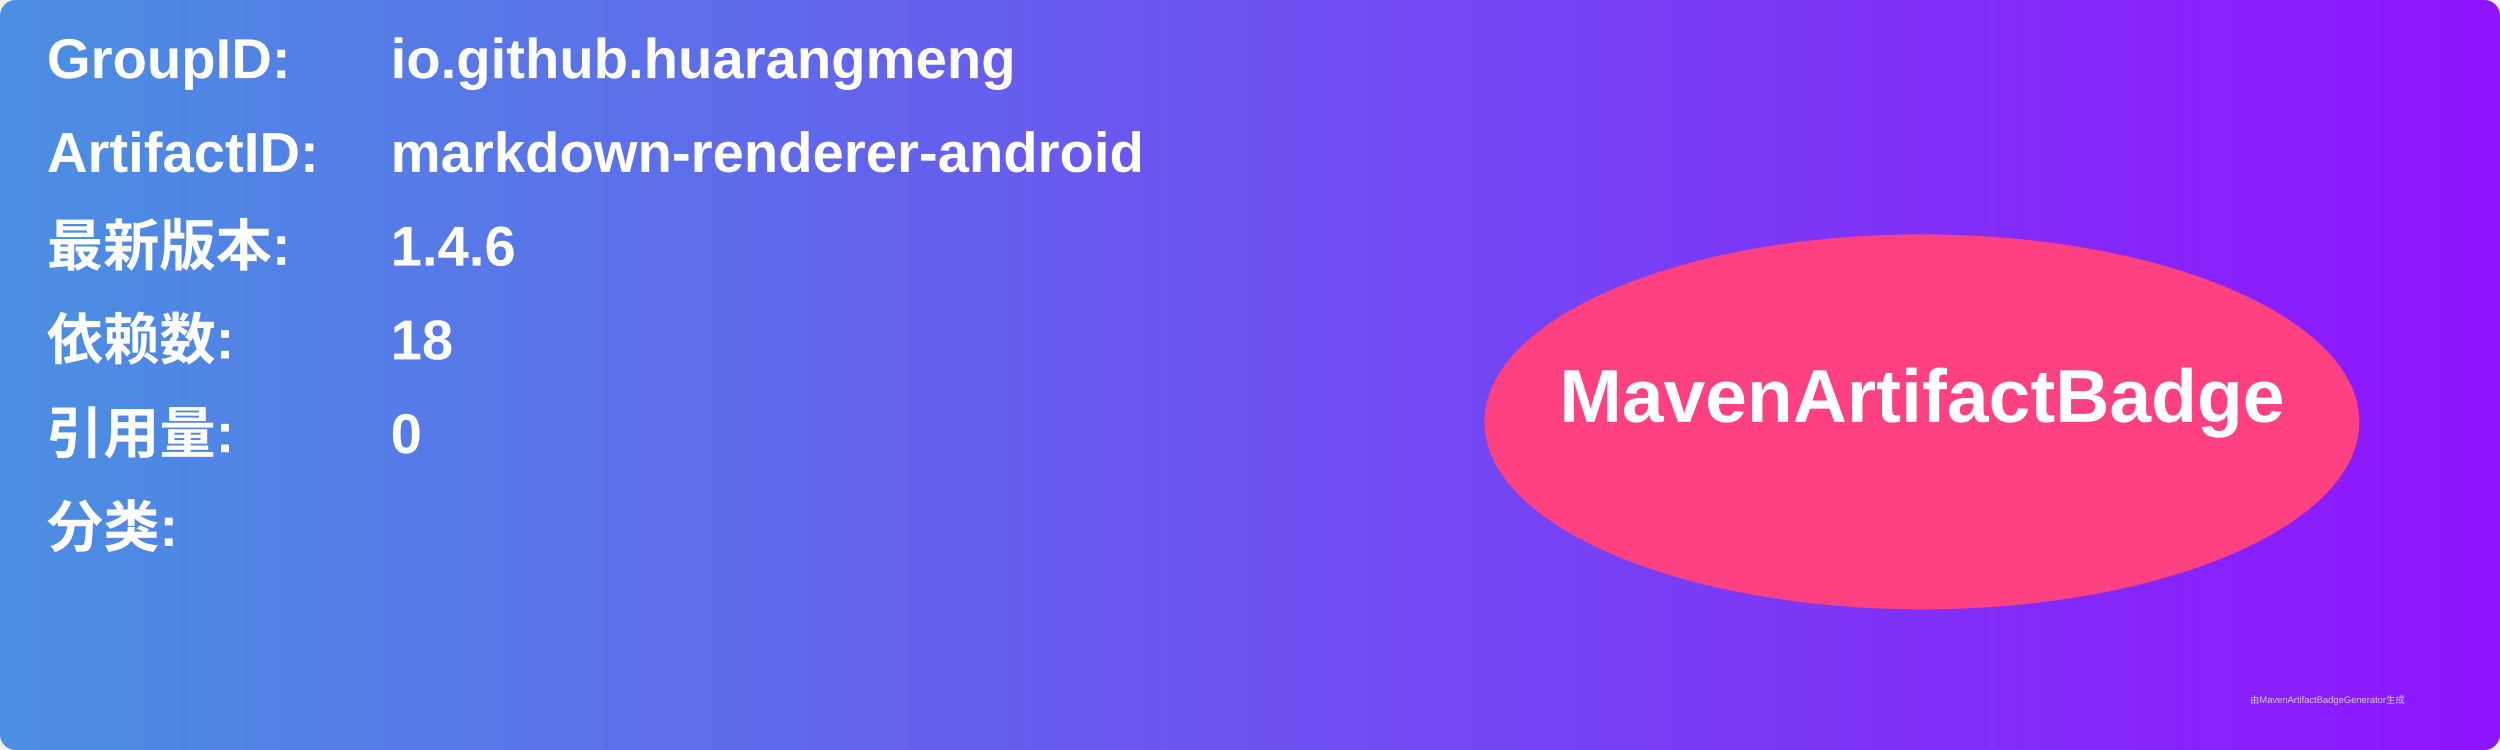
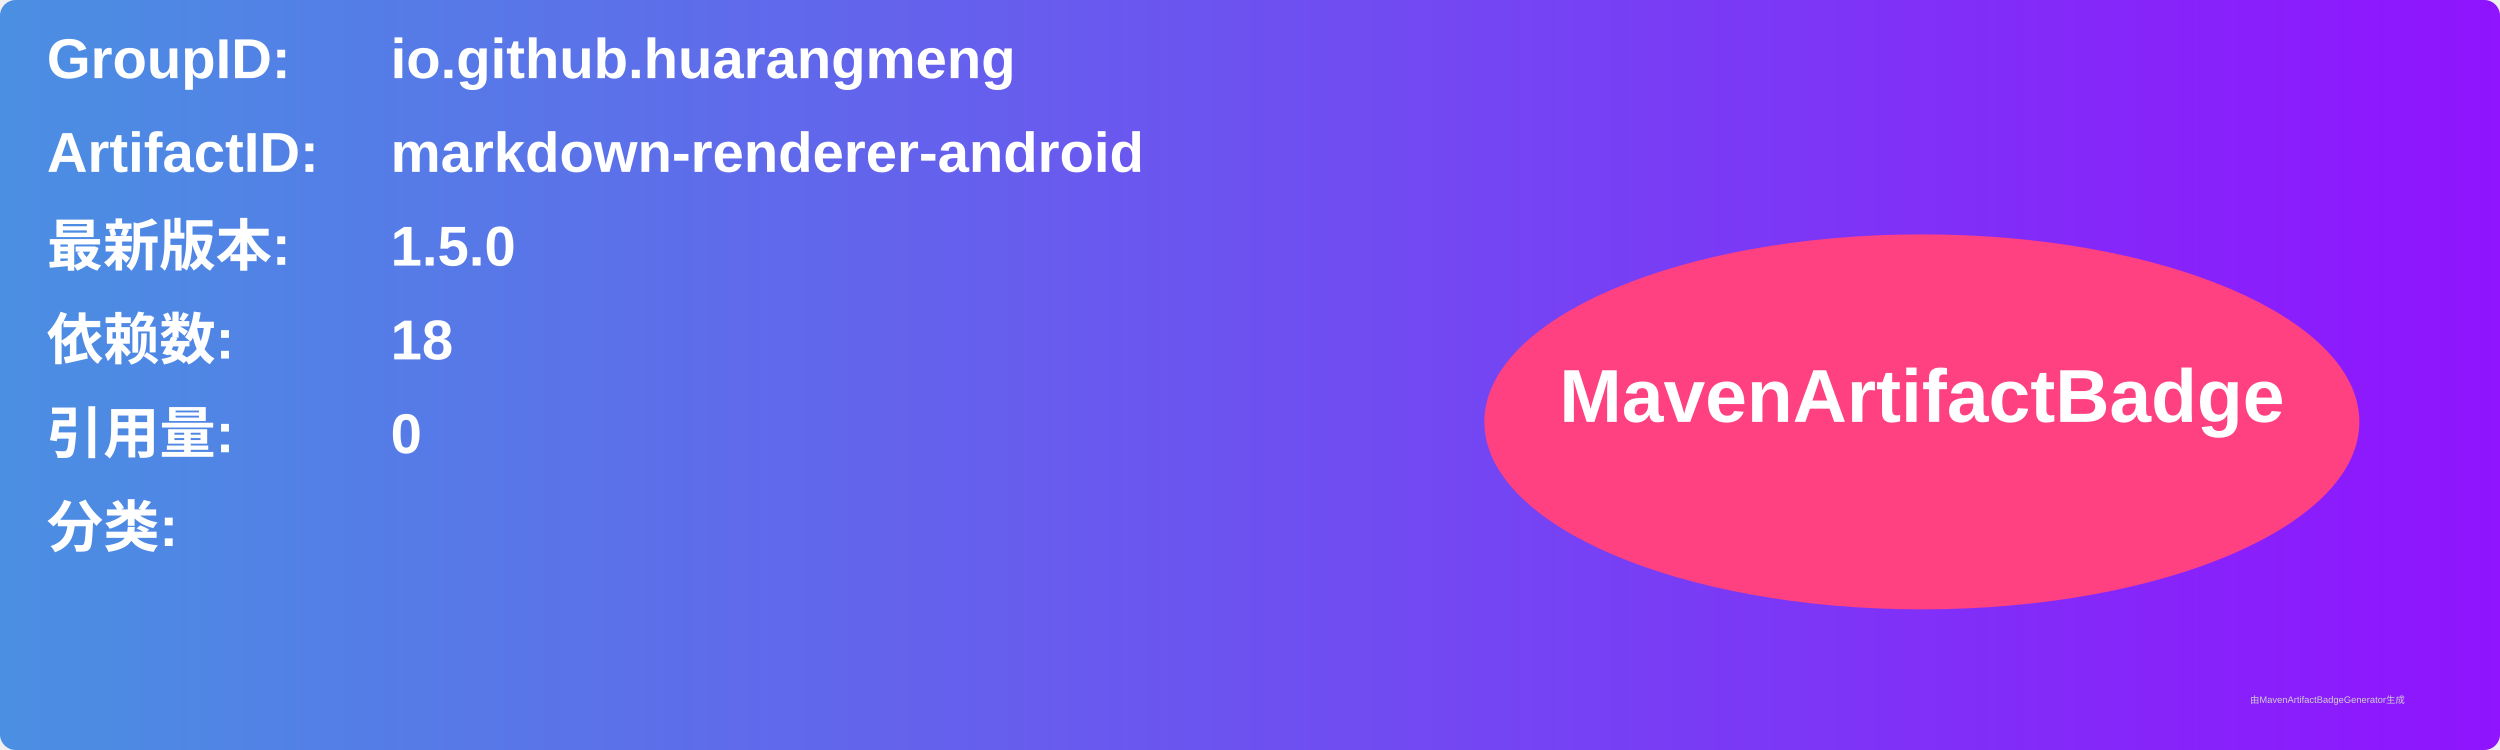
<svg xmlns="http://www.w3.org/2000/svg" width="800" height="240" viewBox="0 0 800 240">
  <linearGradient id="grad" x1="0%" y1="0%" x2="100%" y2="0%">
    <stop offset="0%" stop-color="#4a90e2" />
    <stop offset="100%" stop-color="#9013fe" />
  </linearGradient>
  <rect width="100%" height="100%" rx="5" ry="5" fill="url(#grad)" />
  <g transform="translate(15, 15)">
    <text x="0" y="10" font-family="Arial" font-size="18" fill="white" font-weight="bold" width="260">GroupID:</text>
    <text x="110" y="10" font-family="Arial" font-size="18" fill="white" font-weight="bold" width="460">io.github.huarangmeng</text>
    <text x="0" y="40" font-family="Arial" font-size="18" fill="white" font-weight="bold" width="260">ArtifactID:</text>
    <text x="110" y="40" font-family="Arial" font-size="18" fill="white" font-weight="bold" width="460">markdown-renderer-android</text>
    <text x="0" y="70" font-family="Arial" font-size="18" fill="white" font-weight="bold">最新版本:</text>
    <text x="110" y="70" font-family="Arial" font-size="18" fill="white" font-weight="bold">
-       <tspan font-weight="bold">1.4.6</tspan>
+       <tspan font-weight="bold">1.5.0</tspan>
    </text>
    <text x="0" y="100" font-family="Arial" font-size="18" fill="white" font-weight="bold">依赖数: </text>
    <text x="110" y="100" font-family="Arial" font-size="18" fill="white">
      <tspan font-weight="bold">18</tspan>
    </text>
    <text x="0" y="130" font-family="Arial" font-size="18" fill="white" font-weight="bold">引用量: </text>
    <text x="110" y="130" font-family="Arial" font-size="18" fill="white">
      <tspan font-weight="bold">0</tspan>
    </text>
    <text x="0" y="160" font-family="Arial" font-size="18" fill="white" font-weight="bold">分类:</text>
    <text x="10" y="190" font-family="Arial" font-size="10" fill="white">
      <tspan font-weight="bold" />
    </text>
    <ellipse cx="600" cy="120" rx="140" ry="60" fill="#ff4081" />
    <text x="600" y="120" text-anchor="middle" font-family="Arial" font-size="24" fill="white" font-weight="bold">MavenArtifactBadge</text>
  </g>
  <text x="720" y="225" font-family="Arial" font-size="3" fill="#d0d0d0">由MavenArtifactBadgeGenerator生成</text>
</svg>
